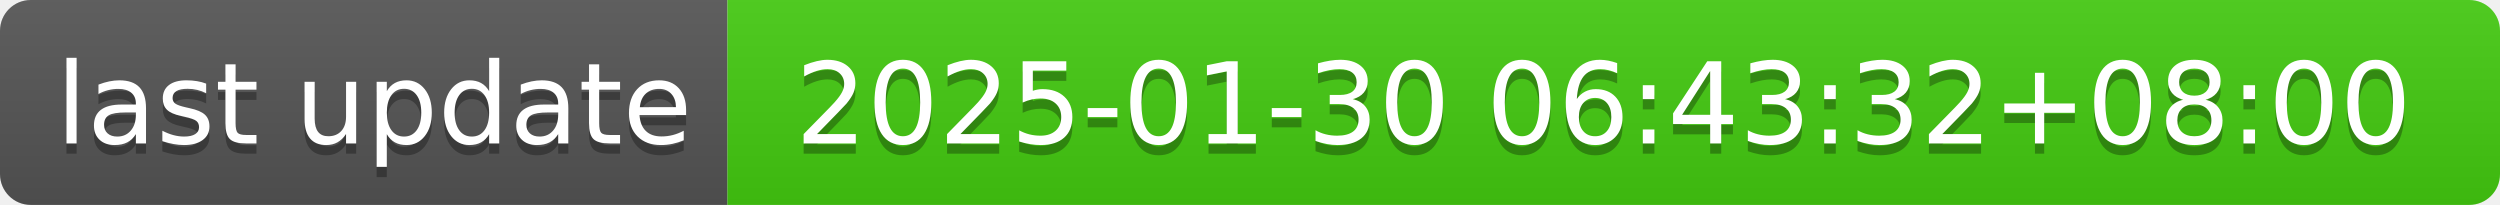
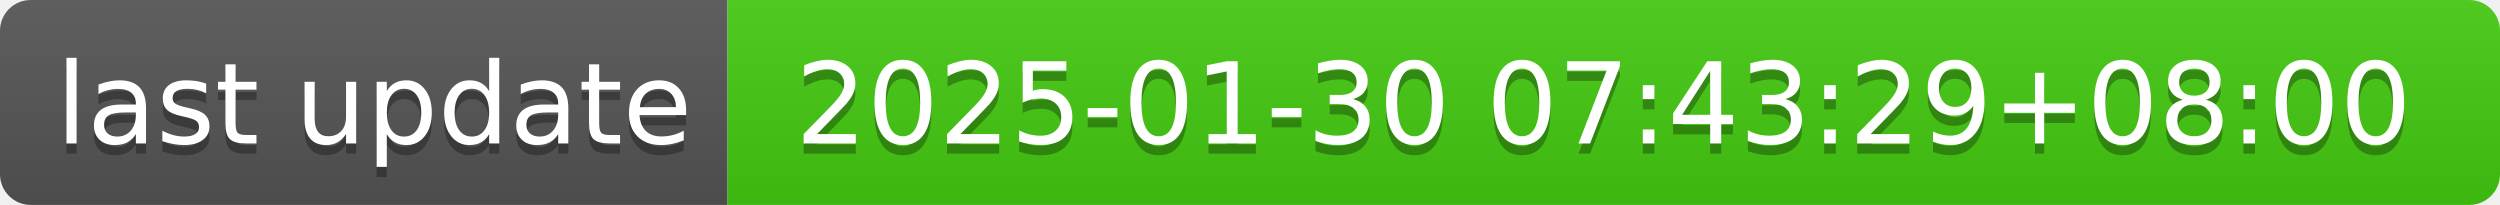
- <svg xmlns="http://www.w3.org/2000/svg" width="244" height="20" role="img" aria-label="last update: 2025-01-30 06:43:32+08:00">
+ <svg xmlns="http://www.w3.org/2000/svg" width="244" height="20" role="img" aria-label="last update: 2025-01-30 07:43:29+08:00">
  <linearGradient id="s" x2="0" y2="100%">
    <stop offset="0" stop-color="#bbb" stop-opacity=".1" />
    <stop offset="1" stop-opacity=".1" />
  </linearGradient>
  <clipPath id="r">
    <rect width="244" height="20" rx="3" fill="#fff" />
  </clipPath>
  <g clip-path="url(#r)">
    <rect width="71" height="20" fill="#555" />
    <rect x="71" width="173" height="20" fill="#4c1" />
    <rect width="244" height="20" fill="url(#s)" />
  </g>
  <g fill="#fff" text-anchor="middle" font-family="Verdana,Geneva,DejaVu Sans,sans-serif" text-rendering="geometricPrecision" font-size="110">
    <text aria-hidden="true" x="365" y="150" fill="#010101" fill-opacity=".3" transform="scale(.1)" textLength="610">last update</text>
    <text x="365" y="140" transform="scale(.1)" fill="#fff" textLength="610">last update</text>
-     <text aria-hidden="true" x="1565" y="150" fill="#010101" fill-opacity=".3" transform="scale(.1)" textLength="1630">2025-01-30 06:43:32+08:00</text>
-     <text x="1565" y="140" transform="scale(.1)" fill="#fff" textLength="1630">2025-01-30 06:43:32+08:00</text>
+     <text aria-hidden="true" x="1565" y="150" fill="#010101" fill-opacity=".3" transform="scale(.1)" textLength="1630">2025-01-30 07:43:29+08:00</text>
+     <text x="1565" y="140" transform="scale(.1)" fill="#fff" textLength="1630">2025-01-30 07:43:29+08:00</text>
  </g>
</svg>
